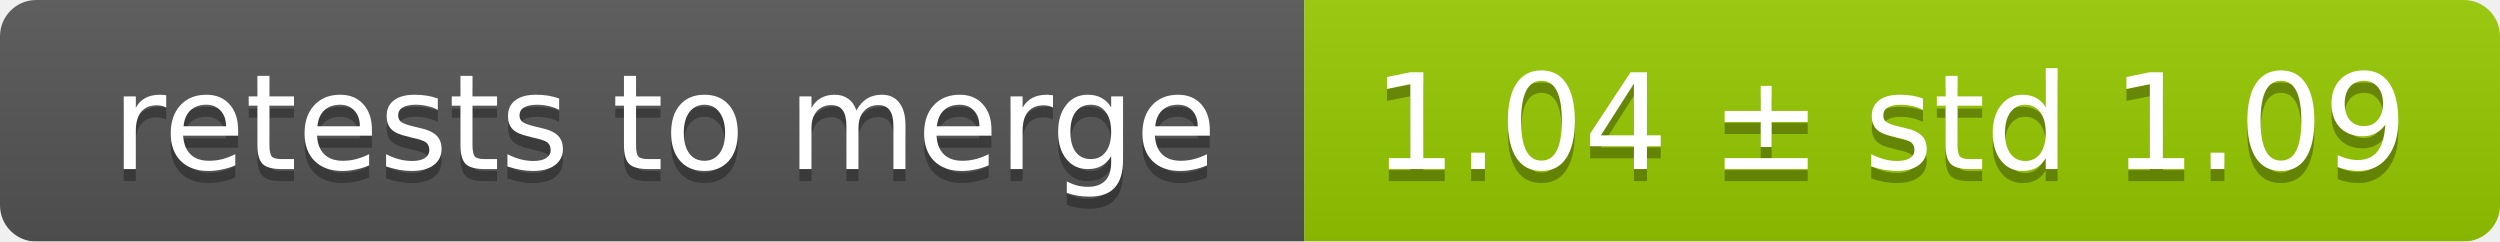
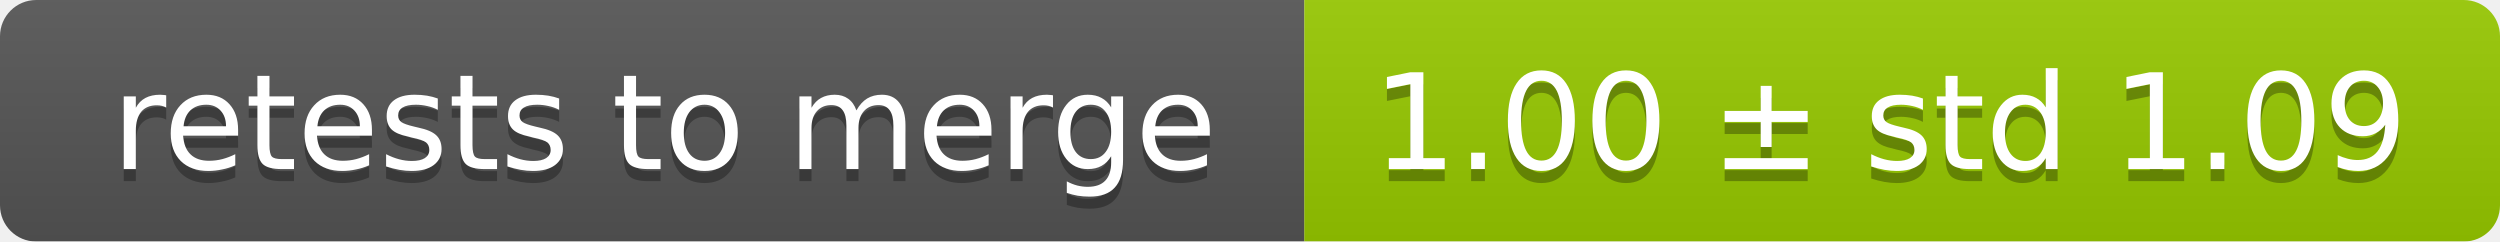
<svg xmlns="http://www.w3.org/2000/svg" width="207" height="20">
  <linearGradient id="smooth" x2="0" y2="100%">
    <stop offset="0" stop-color="#bbb" stop-opacity=".1" />
    <stop offset="1" stop-opacity=".1" />
  </linearGradient>
  <mask id="round">
    <rect width="207" height="20" rx="3" fill="#fff" />
  </mask>
  <g mask="url(#round)">
    <rect width="108" height="20" fill="#555" />
    <rect x="108" width="99" height="20" fill="#97ca00" />
    <rect width="207" height="20" fill="url(#smooth)" />
  </g>
  <g fill="#fff" text-anchor="middle" font-family="DejaVu Sans,Verdana,Geneva,sans-serif" font-size="11">
    <text x="55" y="15" fill="#010101" fill-opacity=".3">retests to merge</text>
    <text x="55" y="14">retests to merge</text>
-     <text x="156.5" y="15" fill="#010101" fill-opacity=".3">1.04 ± std 1.09</text>
-     <text x="156.5" y="14">1.04 ± std 1.09</text>
+     <text x="156.5" y="15" fill="#010101" fill-opacity=".3">1.00 ± std 1.09</text>
+     <text x="156.5" y="14">1.00 ± std 1.09</text>
  </g>
</svg>
